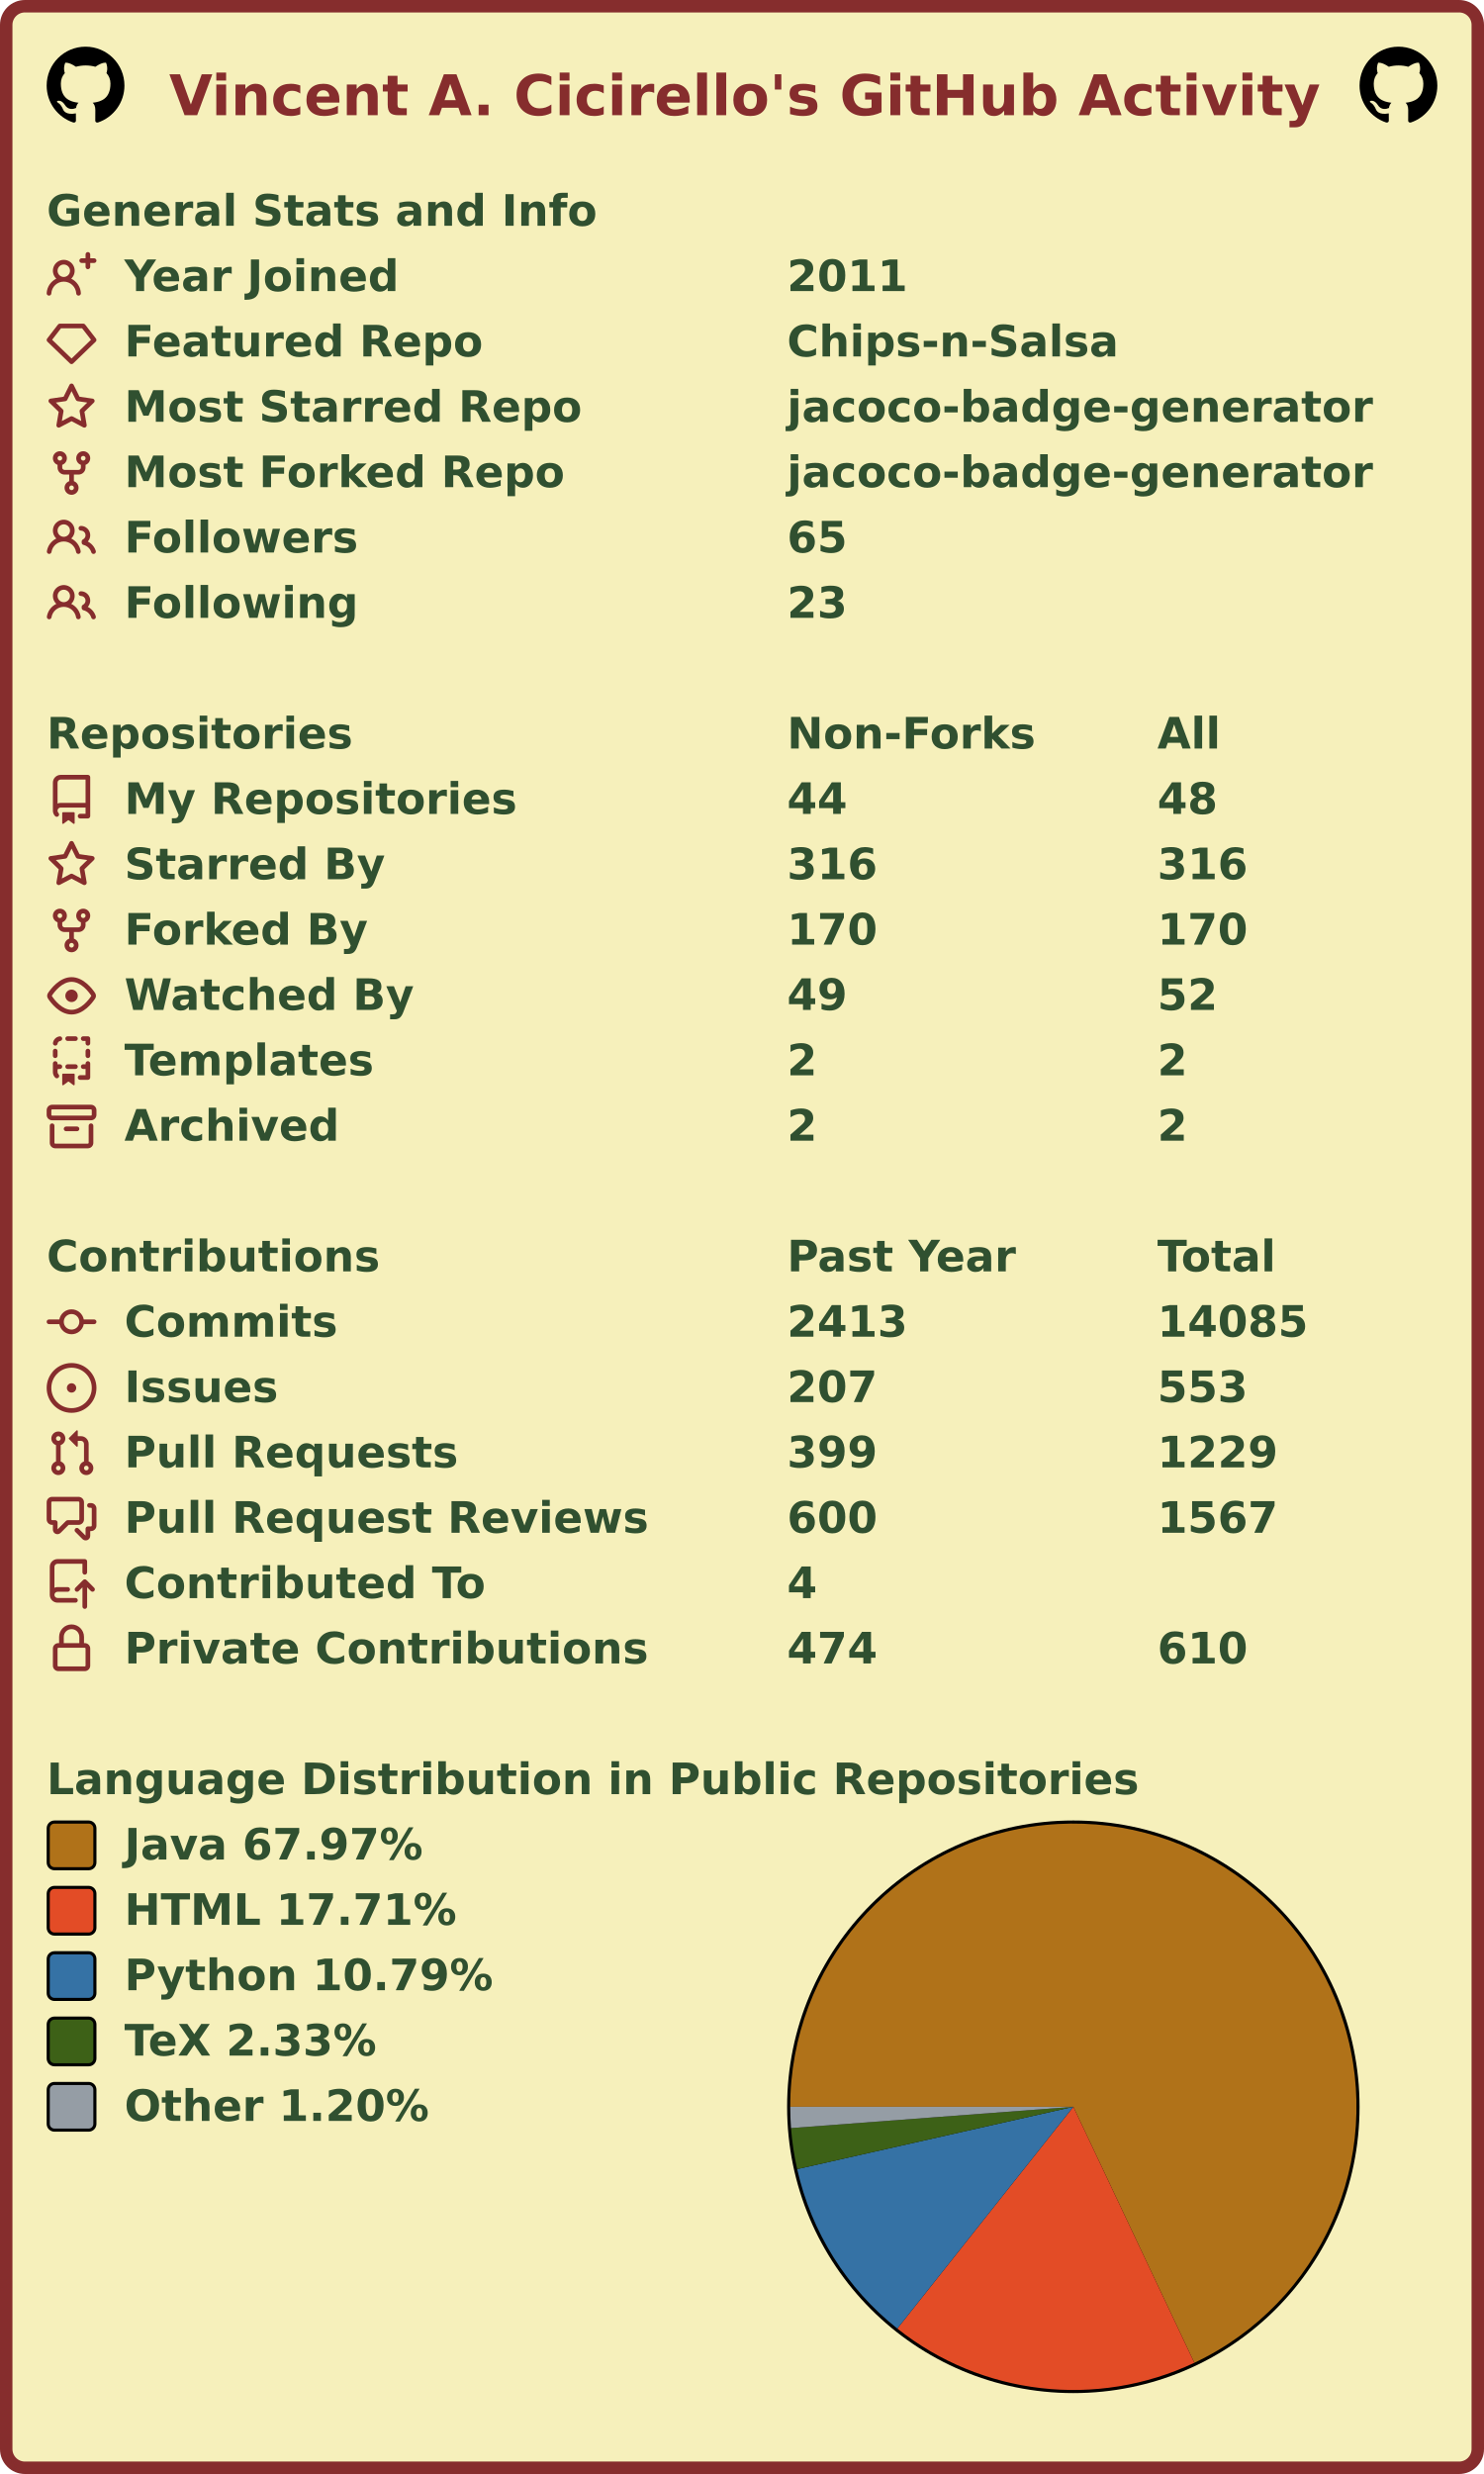
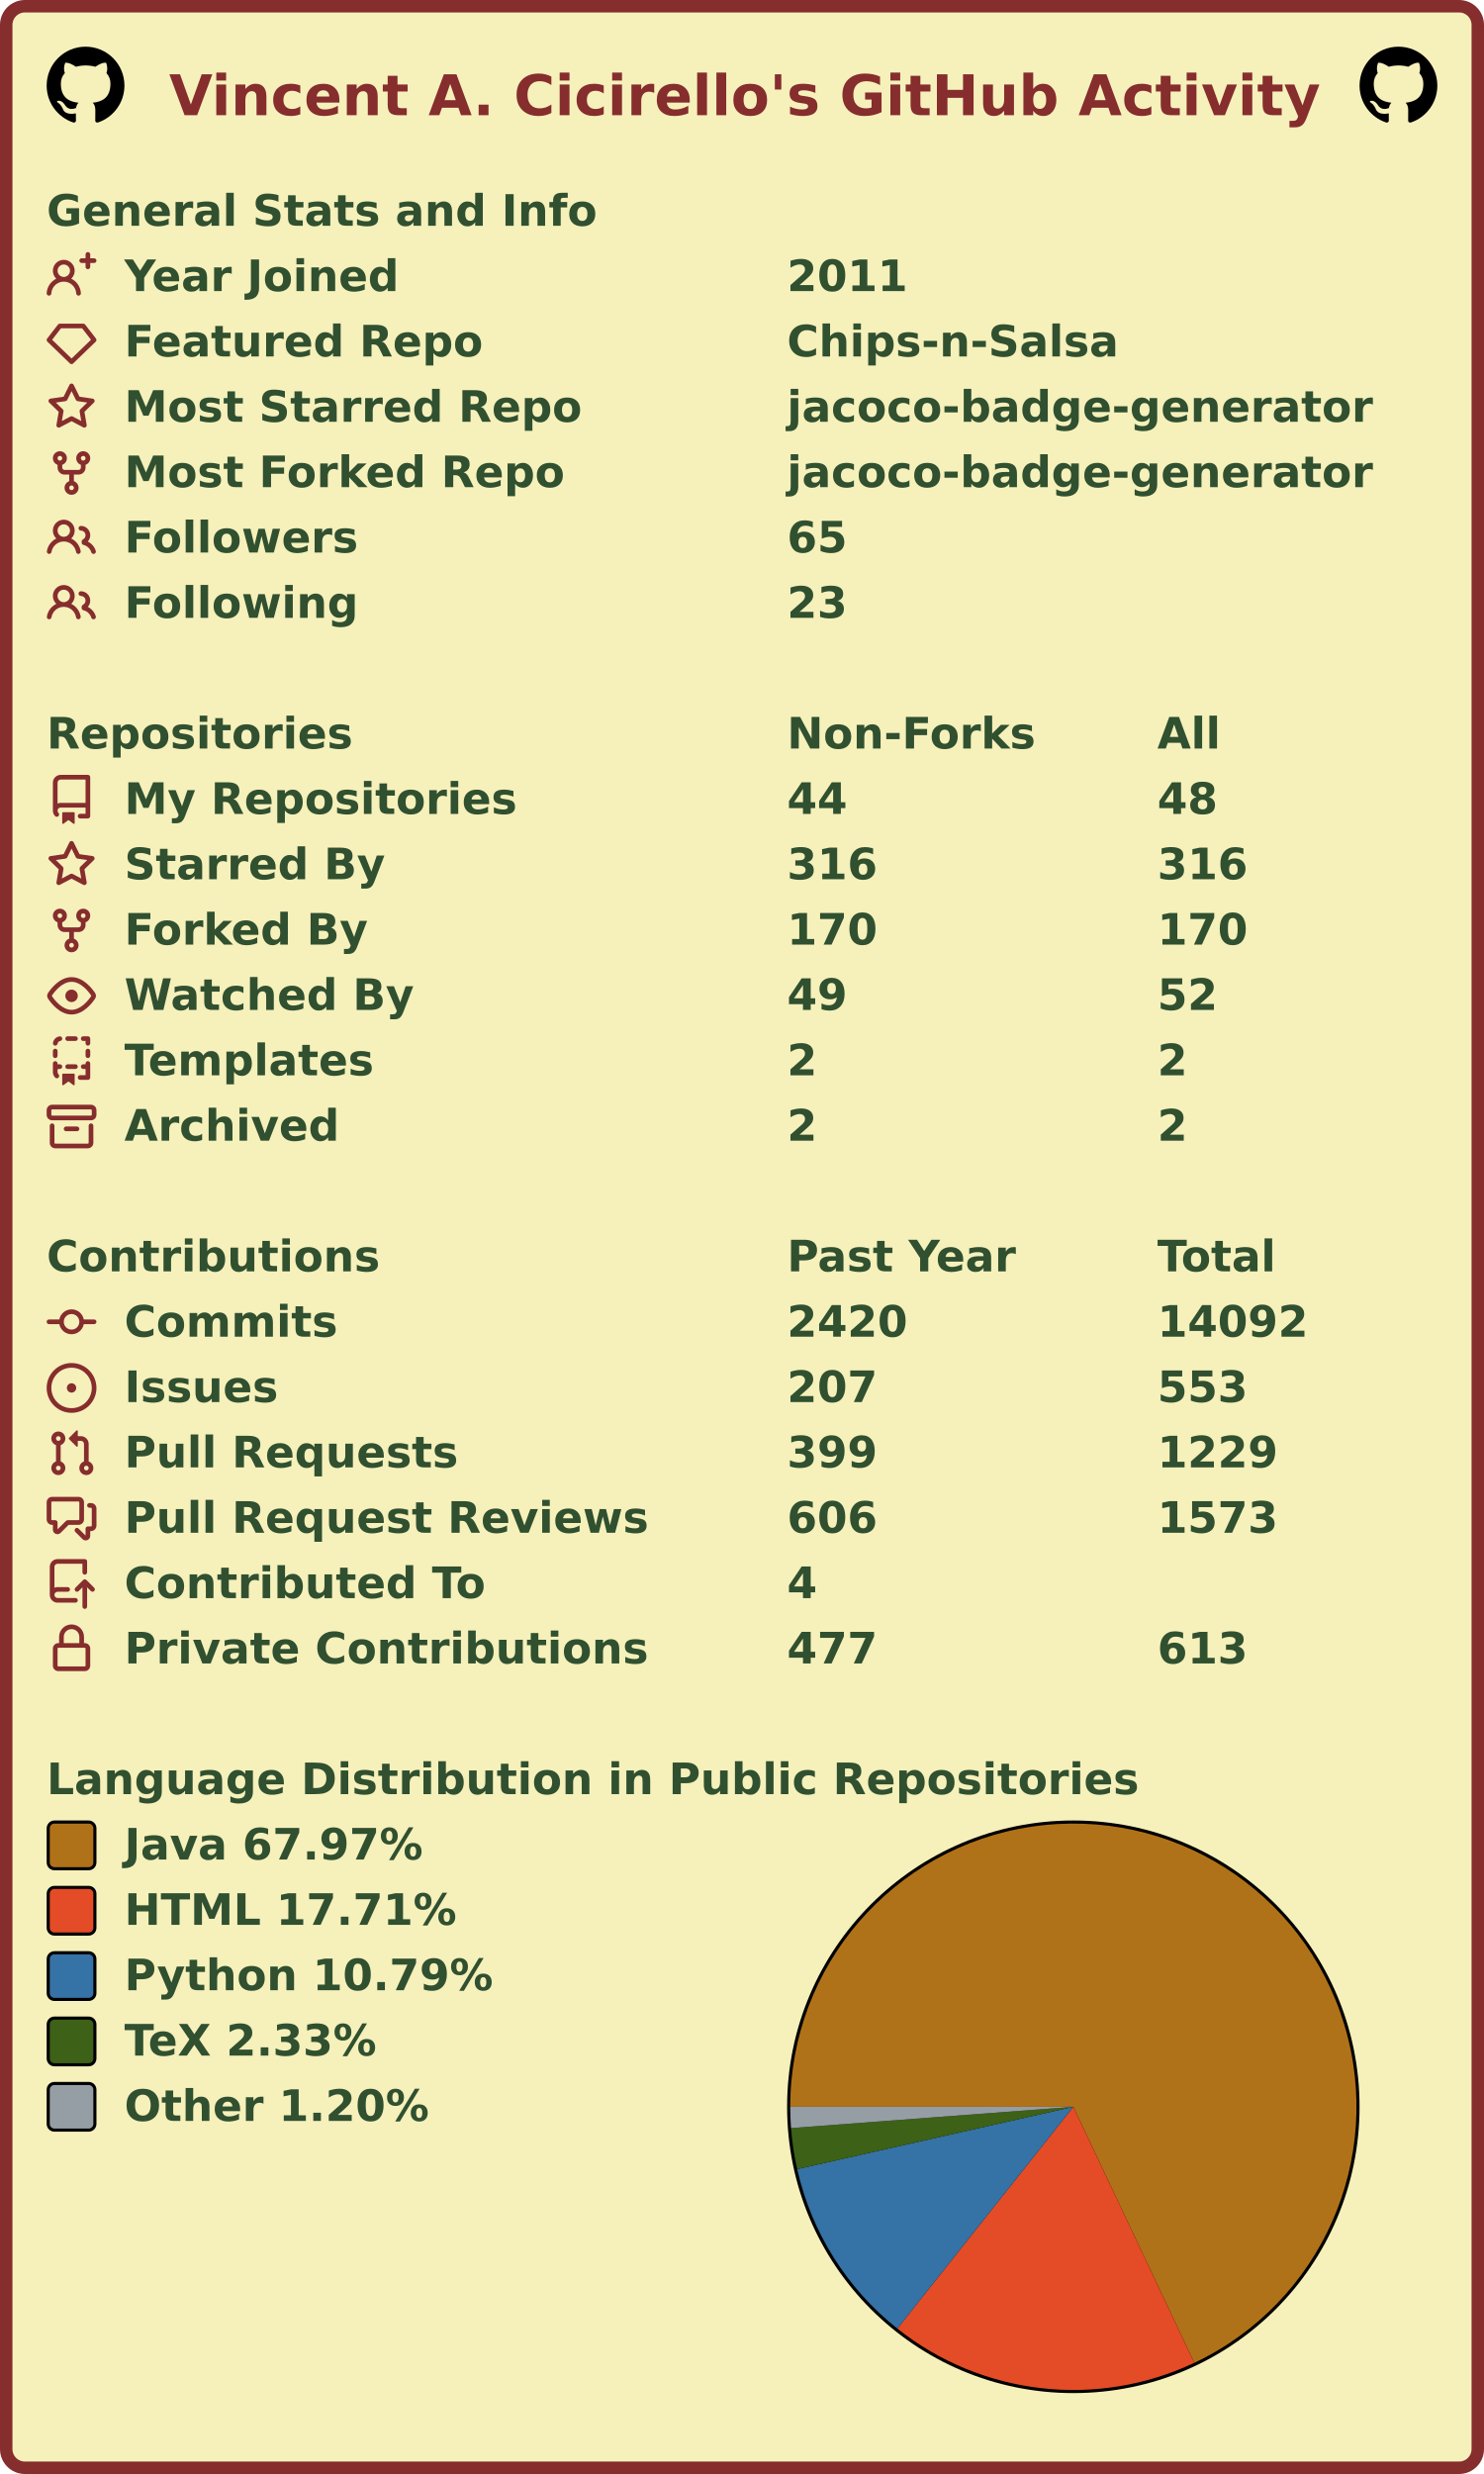
<svg xmlns="http://www.w3.org/2000/svg" width="477" height="795" viewBox="0 0 477 795" lang="en" xml:lang="en">
  <rect x="2" y="2" stroke-width="4" rx="6" width="473" height="791" stroke="#862d2d" fill="#f6f0bb" />
  <g font-weight="600" font-size="110pt" font-family="Verdana,Geneva,DejaVu Sans,sans-serif" text-rendering="geometricPrecision">
    <text x="442" y="301" lengthAdjust="spacingAndGlyphs" textLength="2985" transform="scale(0.123)" fill="#862d2d">Vincent A. Cicirello's GitHub Activity</text>
    <svg x="15" y="15" width="25" height="25" viewBox="0 0 16 16">
      <path fill="#000000" fill-rule="evenodd" d="M8 0C3.58 0 0 3.58 0 8c0 3.54 2.29 6.53 5.47 7.59.4.07.55-.17.55-.38 0-.19-.01-.82-.01-1.49-2.01.37-2.53-.49-2.69-.94-.09-.23-.48-.94-.82-1.13-.28-.15-.68-.52-.01-.53.63-.01 1.08.58 1.23.82.72 1.21 1.87.87 2.33.66.07-.52.28-.87.51-1.07-1.78-.2-3.64-.89-3.64-3.95 0-.87.31-1.59.82-2.15-.08-.2-.36-1.02.08-2.12 0 0 .67-.21 2.2.82.64-.18 1.32-.27 2-.27.68 0 1.36.09 2 .27 1.53-1.04 2.2-.82 2.2-.82.44 1.1.16 1.92.08 2.12.51.56.82 1.27.82 2.15 0 3.07-1.87 3.75-3.65 3.95.29.25.54.73.54 1.48 0 1.07-.01 1.93-.01 2.2 0 .21.15.46.55.38A8.013 8.013 0 0016 8c0-4.42-3.58-8-8-8z" />
    </svg>
    <svg x="437" y="15" width="25" height="25" viewBox="0 0 16 16">
      <path fill="#000000" fill-rule="evenodd" d="M8 0C3.58 0 0 3.58 0 8c0 3.54 2.29 6.53 5.47 7.59.4.07.55-.17.55-.38 0-.19-.01-.82-.01-1.49-2.01.37-2.53-.49-2.69-.94-.09-.23-.48-.94-.82-1.13-.28-.15-.68-.52-.01-.53.63-.01 1.08.58 1.23.82.72 1.21 1.87.87 2.33.66.07-.52.28-.87.51-1.07-1.78-.2-3.64-.89-3.64-3.95 0-.87.31-1.59.82-2.15-.08-.2-.36-1.02.08-2.12 0 0 .67-.21 2.2.82.64-.18 1.32-.27 2-.27.68 0 1.36.09 2 .27 1.53-1.04 2.2-.82 2.2-.82.44 1.1.16 1.92.08 2.12.51.56.82 1.27.82 2.15 0 3.07-1.87 3.75-3.65 3.95.29.25.54.73.54 1.48 0 1.07-.01 1.93-.01 2.2 0 .21.15.46.55.38A8.013 8.013 0 0016 8c0-4.42-3.58-8-8-8z" />
    </svg>
    <g transform="translate(0, 60)" fill="#305030">
      <g transform="translate(15, 0)">
        <g transform="scale(0.095)">
          <text x="0" y="132" textLength="1851" lengthAdjust="spacingAndGlyphs">General Stats and Info</text>
        </g>
      </g>
      <g transform="translate(15, 21)">
        <path fill="#862d2d" fill-rule="evenodd" d="M13.25 0a.75.75 0 01.75.75V2h1.25a.75.75 0 010 1.5H14v1.25a.75.75 0 01-1.5 0V3.5h-1.25a.75.75 0 010-1.5h1.25V.75a.75.75 0 01.75-.75zM5.5 4a2 2 0 100 4 2 2 0 000-4zm2.4 4.548a3.5 3.5 0 10-4.799 0 5.527 5.527 0 00-3.1 4.66.75.75 0 101.498.085A4.01 4.01 0 015.5 9.5a4.01 4.01 0 014.001 3.793.75.75 0 101.498-.086 5.527 5.527 0 00-3.1-4.659z" />
        <g transform="scale(0.095)">
          <text lengthAdjust="spacingAndGlyphs" textLength="932" x="263" y="132">Year Joined</text>
          <text lengthAdjust="spacingAndGlyphs" textLength="420" x="2505" y="132">2011</text>
        </g>
      </g>
      <g transform="translate(15, 42)">
        <path fill="#862d2d" fill-rule="evenodd" d="M3.637 2.291A.75.75 0 014.23 2h7.54a.75.75 0 01.593.291l3.48 4.5a.75.75 0 01-.072.999l-7.25 7a.75.75 0 01-1.042 0l-7.25-7a.75.75 0 01-.072-.999l3.48-4.5zM4.598 3.5L1.754 7.177 8 13.207l6.246-6.03L11.402 3.5H4.598z" />
        <g transform="scale(0.095)">
          <text lengthAdjust="spacingAndGlyphs" textLength="1215" x="263" y="132">Featured Repo</text>
          <text lengthAdjust="spacingAndGlyphs" textLength="1120" x="2505" y="132">Chips-n-Salsa</text>
        </g>
      </g>
      <g transform="translate(15, 63)">
        <path fill="#862d2d" fill-rule="evenodd" d="M8 .25a.75.75 0 01.673.418l1.882 3.815 4.21.612a.75.75 0 01.416 1.279l-3.046 2.97.719 4.192a.75.75 0 01-1.088.791L8 12.347l-3.766 1.98a.75.75 0 01-1.088-.79l.72-4.194L.818 6.374a.75.75 0 01.416-1.28l4.21-.611L7.327.668A.75.75 0 018 .25zm0 2.445L6.615 5.5a.75.75 0 01-.564.41l-3.097.45 2.24 2.184a.75.75 0 01.216.664l-.528 3.084 2.769-1.456a.75.75 0 01.698 0l2.77 1.456-.53-3.084a.75.75 0 01.216-.664l2.24-2.183-3.096-.45a.75.75 0 01-.564-.41L8 2.694v.001z" />
        <g transform="scale(0.095)">
          <text lengthAdjust="spacingAndGlyphs" textLength="1532" x="263" y="132">Most Starred Repo</text>
          <text lengthAdjust="spacingAndGlyphs" textLength="1986" x="2505" y="132">jacoco-badge-generator</text>
        </g>
      </g>
      <g transform="translate(15, 84)">
        <path fill="#862d2d" fill-rule="evenodd" d="M5 3.25a.75.75 0 11-1.5 0 .75.75 0 011.5 0zm0 2.122a2.25 2.25 0 10-1.5 0v.878A2.25 2.25 0 005.75 8.5h1.5v2.128a2.251 2.251 0 101.5 0V8.5h1.5a2.25 2.25 0 002.25-2.25v-.878a2.25 2.25 0 10-1.5 0v.878a.75.75 0 01-.75.75h-4.5A.75.75 0 015 6.25v-.878zm3.75 7.378a.75.75 0 11-1.5 0 .75.75 0 011.5 0zm3-8.75a.75.75 0 100-1.5.75.75 0 000 1.5z" />
        <g transform="scale(0.095)">
          <text lengthAdjust="spacingAndGlyphs" textLength="1485" x="263" y="132">Most Forked Repo</text>
          <text lengthAdjust="spacingAndGlyphs" textLength="1986" x="2505" y="132">jacoco-badge-generator</text>
        </g>
      </g>
      <g transform="translate(15, 105)">
        <path fill="#862d2d" fill-rule="evenodd" d="M5.5 3.5a2 2 0 100 4 2 2 0 000-4zM2 5.5a3.5 3.5 0 115.898 2.549 5.507 5.507 0 013.034 4.084.75.75 0 11-1.482.235 4.001 4.001 0 00-7.9 0 .75.75 0 01-1.482-.236A5.507 5.507 0 013.102 8.05 3.49 3.49 0 012 5.5zM11 4a.75.75 0 100 1.5 1.5 1.5 0 01.666 2.844.75.75 0 00-.416.672v.352a.75.75 0 00.574.73c1.2.289 2.162 1.2 2.522 2.372a.75.75 0 101.434-.44 5.01 5.01 0 00-2.56-3.012A3 3 0 0011 4z" />
        <g transform="scale(0.095)">
          <text lengthAdjust="spacingAndGlyphs" textLength="778" x="263" y="132">Followers</text>
          <text lengthAdjust="spacingAndGlyphs" textLength="210" x="2505" y="132">65</text>
        </g>
      </g>
      <g transform="translate(15, 126)">
        <path fill="#862d2d" fill-rule="evenodd" d="M5.5 3.5a2 2 0 100 4 2 2 0 000-4zM2 5.5a3.5 3.5 0 115.898 2.549 5.507 5.507 0 013.034 4.084.75.75 0 11-1.482.235 4.001 4.001 0 00-7.9 0 .75.75 0 01-1.482-.236A5.507 5.507 0 013.102 8.05 3.49 3.49 0 012 5.5zM11 4a.75.75 0 100 1.5 1.5 1.5 0 01.666 2.844.75.75 0 00-.416.672v.352a.75.75 0 00.574.73c1.2.289 2.162 1.2 2.522 2.372a.75.75 0 101.434-.44 5.01 5.01 0 00-2.56-3.012A3 3 0 0011 4z" />
        <g transform="scale(0.095)">
          <text lengthAdjust="spacingAndGlyphs" textLength="780" x="263" y="132">Following</text>
          <text lengthAdjust="spacingAndGlyphs" textLength="210" x="2505" y="132">23</text>
        </g>
      </g>
    </g>
    <g transform="translate(0, 228)" fill="#305030">
      <g transform="translate(15, 0)">
        <g transform="scale(0.095)">
          <text x="0" y="132" textLength="1020" lengthAdjust="spacingAndGlyphs">Repositories</text>
          <text x="2505" y="132" textLength="832" lengthAdjust="spacingAndGlyphs">Non-Forks</text>
          <text x="3758" y="132" textLength="206" lengthAdjust="spacingAndGlyphs">All</text>
        </g>
      </g>
      <g transform="translate(15, 21)">
        <path fill="#862d2d" fill-rule="evenodd" d="M2 2.5A2.5 2.5 0 014.5 0h8.75a.75.75 0 01.75.75v12.5a.75.75 0 01-.75.75h-2.5a.75.75 0 110-1.5h1.75v-2h-8a1 1 0 00-.714 1.7.75.75 0 01-1.072 1.05A2.495 2.495 0 012 11.5v-9zm10.5-1V9h-8c-.356 0-.694.074-1 .208V2.5a1 1 0 011-1h8zM5 12.25v3.25a.25.25 0 00.4.2l1.45-1.087a.25.25 0 01.3 0L8.6 15.7a.25.25 0 00.4-.2v-3.25a.25.25 0 00-.25-.25h-3.5a.25.25 0 00-.25.25z" />
        <g transform="scale(0.095)">
          <text lengthAdjust="spacingAndGlyphs" textLength="1312" x="263" y="132">My Repositories</text>
          <text lengthAdjust="spacingAndGlyphs" textLength="210" x="2505" y="132">44</text>
          <text lengthAdjust="spacingAndGlyphs" textLength="210" x="3758" y="132">48</text>
        </g>
      </g>
      <g transform="translate(15, 42)">
        <path fill="#862d2d" fill-rule="evenodd" d="M8 .25a.75.75 0 01.673.418l1.882 3.815 4.21.612a.75.75 0 01.416 1.279l-3.046 2.97.719 4.192a.75.75 0 01-1.088.791L8 12.347l-3.766 1.98a.75.75 0 01-1.088-.79l.72-4.194L.818 6.374a.75.75 0 01.416-1.28l4.21-.611L7.327.668A.75.75 0 018 .25zm0 2.445L6.615 5.5a.75.75 0 01-.564.41l-3.097.45 2.24 2.184a.75.75 0 01.216.664l-.528 3.084 2.769-1.456a.75.75 0 01.698 0l2.77 1.456-.53-3.084a.75.75 0 01.216-.664l2.24-2.183-3.096-.45a.75.75 0 01-.564-.41L8 2.694v.001z" />
        <g transform="scale(0.095)">
          <text lengthAdjust="spacingAndGlyphs" textLength="874" x="263" y="132">Starred By</text>
          <text lengthAdjust="spacingAndGlyphs" textLength="315" x="2505" y="132">316</text>
          <text lengthAdjust="spacingAndGlyphs" textLength="315" x="3758" y="132">316</text>
        </g>
      </g>
      <g transform="translate(15, 63)">
        <path fill="#862d2d" fill-rule="evenodd" d="M5 3.25a.75.75 0 11-1.5 0 .75.75 0 011.5 0zm0 2.122a2.25 2.25 0 10-1.5 0v.878A2.25 2.25 0 005.75 8.5h1.5v2.128a2.251 2.251 0 101.5 0V8.5h1.5a2.25 2.25 0 002.25-2.25v-.878a2.25 2.25 0 10-1.5 0v.878a.75.75 0 01-.75.75h-4.5A.75.75 0 015 6.25v-.878zm3.75 7.378a.75.75 0 11-1.5 0 .75.75 0 011.5 0zm3-8.75a.75.75 0 100-1.5.75.75 0 000 1.5z" />
        <g transform="scale(0.095)">
          <text lengthAdjust="spacingAndGlyphs" textLength="828" x="263" y="132">Forked By</text>
          <text lengthAdjust="spacingAndGlyphs" textLength="315" x="2505" y="132">170</text>
          <text lengthAdjust="spacingAndGlyphs" textLength="315" x="3758" y="132">170</text>
        </g>
      </g>
      <g transform="translate(15, 84)">
        <path fill="#862d2d" fill-rule="evenodd" d="M1.679 7.932c.412-.621 1.242-1.75 2.366-2.717C5.175 4.242 6.527 3.5 8 3.5c1.473 0 2.824.742 3.955 1.715 1.124.967 1.954 2.096 2.366 2.717a.119.119 0 010 .136c-.412.621-1.242 1.75-2.366 2.717C10.825 11.758 9.473 12.5 8 12.5c-1.473 0-2.824-.742-3.955-1.715C2.92 9.818 2.09 8.69 1.679 8.068a.119.119 0 010-.136zM8 2c-1.981 0-3.67.992-4.933 2.078C1.797 5.169.88 6.423.43 7.1a1.619 1.619 0 000 1.798c.45.678 1.367 1.932 2.637 3.024C4.329 13.008 6.019 14 8 14c1.981 0 3.67-.992 4.933-2.078 1.27-1.091 2.187-2.345 2.637-3.023a1.619 1.619 0 000-1.798c-.45-.678-1.367-1.932-2.637-3.023C11.671 2.992 9.981 2 8 2zm0 8a2 2 0 100-4 2 2 0 000 4z" />
        <g transform="scale(0.095)">
          <text lengthAdjust="spacingAndGlyphs" textLength="993" x="263" y="132">Watched By</text>
          <text lengthAdjust="spacingAndGlyphs" textLength="210" x="2505" y="132">49</text>
          <text lengthAdjust="spacingAndGlyphs" textLength="210" x="3758" y="132">52</text>
        </g>
      </g>
      <g transform="translate(15, 105)">
        <path fill="#862d2d" fill-rule="evenodd" d="M6 .75A.75.75 0 016.75 0h2.5a.75.75 0 010 1.5h-2.5A.75.75 0 016 .75zm5 0a.75.75 0 01.75-.75h1.5a.75.75 0 01.75.75v1.5a.75.75 0 01-1.5 0V1.5h-.75A.75.75 0 0111 .75zM4.992.662a.75.75 0 01-.636.848c-.436.063-.783.41-.846.846a.75.75 0 01-1.485-.212A2.501 2.501 0 014.144.025a.75.75 0 01.848.637zM2.75 4a.75.75 0 01.75.75v1.5a.75.75 0 01-1.5 0v-1.5A.75.75 0 012.75 4zm10.5 0a.75.75 0 01.75.75v1.5a.75.75 0 01-1.5 0v-1.5a.75.75 0 01.75-.75zM2.75 8a.75.75 0 01.75.75v.268A1.72 1.72 0 013.75 9h.5a.75.75 0 010 1.5h-.5a.25.25 0 00-.25.25v.75c0 .28.114.532.3.714a.75.75 0 01-1.05 1.072A2.495 2.495 0 012 11.5V8.75A.75.75 0 012.75 8zm10.5 0a.75.75 0 01.75.75v4.5a.75.75 0 01-.75.75h-2.5a.75.75 0 010-1.5h1.75v-2h-.75a.75.75 0 010-1.5h.75v-.25a.75.75 0 01.75-.75zM6 9.75A.75.75 0 016.75 9h2.5a.75.75 0 010 1.5h-2.5A.75.75 0 016 9.75zm-1 2.5v3.25a.25.25 0 00.4.2l1.45-1.087a.25.25 0 01.3 0L8.6 15.7a.25.25 0 00.4-.2v-3.25a.25.25 0 00-.25-.25h-3.5a.25.25 0 00-.25.25z" />
        <g transform="scale(0.095)">
          <text lengthAdjust="spacingAndGlyphs" textLength="868" x="263" y="132">Templates</text>
          <text lengthAdjust="spacingAndGlyphs" textLength="105" x="2505" y="132">2</text>
          <text lengthAdjust="spacingAndGlyphs" textLength="105" x="3758" y="132">2</text>
        </g>
      </g>
      <g transform="translate(15, 126)">
        <path fill="#862d2d" fill-rule="evenodd" d="M1.75 2.5a.25.25 0 00-.25.25v1.5c0 .138.112.25.25.25h12.5a.25.25 0 00.25-.25v-1.5a.25.25 0 00-.25-.25H1.75zM0 2.75C0 1.784.784 1 1.75 1h12.5c.966 0 1.75.784 1.75 1.75v1.5A1.75 1.75 0 0114.25 6H1.75A1.75 1.75 0 010 4.25v-1.5zM1.75 7a.75.75 0 01.75.75v5.5c0 .138.112.25.25.25h10.5a.25.25 0 00.25-.25v-5.5a.75.75 0 111.5 0v5.5A1.75 1.75 0 0113.25 15H2.75A1.75 1.75 0 011 13.25v-5.5A.75.75 0 011.75 7zm4.5 1a.75.75 0 000 1.5h3.5a.75.75 0 100-1.5h-3.5z" />
        <g transform="scale(0.095)">
          <text lengthAdjust="spacingAndGlyphs" textLength="726" x="263" y="132">Archived</text>
          <text lengthAdjust="spacingAndGlyphs" textLength="105" x="2505" y="132">2</text>
          <text lengthAdjust="spacingAndGlyphs" textLength="105" x="3758" y="132">2</text>
        </g>
      </g>
    </g>
    <g transform="translate(0, 396)" fill="#305030">
      <g transform="translate(15, 0)">
        <g transform="scale(0.095)">
          <text x="0" y="132" textLength="1112" lengthAdjust="spacingAndGlyphs">Contributions</text>
          <text x="2505" y="132" textLength="774" lengthAdjust="spacingAndGlyphs">Past Year</text>
          <text x="3758" y="132" textLength="414" lengthAdjust="spacingAndGlyphs">Total</text>
        </g>
      </g>
      <g transform="translate(15, 21)">
        <path fill="#862d2d" fill-rule="evenodd" d="M10.5 7.75a2.5 2.5 0 11-5 0 2.5 2.5 0 015 0zm1.43.75a4.002 4.002 0 01-7.86 0H.75a.75.75 0 110-1.5h3.32a4.001 4.001 0 017.86 0h3.32a.75.75 0 110 1.5h-3.32z" />
        <g transform="scale(0.095)">
          <text lengthAdjust="spacingAndGlyphs" textLength="734" x="263" y="132">Commits</text>
-           <text lengthAdjust="spacingAndGlyphs" textLength="420" x="2505" y="132">2413</text>
-           <text lengthAdjust="spacingAndGlyphs" textLength="525" x="3758" y="132">14085</text>
+           <text lengthAdjust="spacingAndGlyphs" textLength="420" x="2505" y="132">2420</text>
+           <text lengthAdjust="spacingAndGlyphs" textLength="525" x="3758" y="132">14092</text>
        </g>
      </g>
      <g transform="translate(15, 42)">
        <path fill="#862d2d" d="M8 9.5a1.5 1.5 0 100-3 1.5 1.5 0 000 3z" />
        <path fill="#862d2d" fill-rule="evenodd" d="M8 0a8 8 0 100 16A8 8 0 008 0zM1.5 8a6.5 6.5 0 1113 0 6.5 6.5 0 01-13 0z" />
        <g transform="scale(0.095)">
          <text lengthAdjust="spacingAndGlyphs" textLength="512" x="263" y="132">Issues</text>
          <text lengthAdjust="spacingAndGlyphs" textLength="315" x="2505" y="132">207</text>
          <text lengthAdjust="spacingAndGlyphs" textLength="315" x="3758" y="132">553</text>
        </g>
      </g>
      <g transform="translate(15, 63)">
        <path fill="#862d2d" fill-rule="evenodd" d="M7.177 3.073L9.573.677A.25.25 0 0110 .854v4.792a.25.25 0 01-.427.177L7.177 3.427a.25.25 0 010-.354zM3.75 2.5a.75.75 0 100 1.5.75.75 0 000-1.5zm-2.25.75a2.25 2.25 0 113 2.122v5.256a2.251 2.251 0 11-1.5 0V5.372A2.25 2.25 0 011.5 3.25zM11 2.5h-1V4h1a1 1 0 011 1v5.628a2.251 2.251 0 101.5 0V5A2.5 2.5 0 0011 2.5zm1 10.25a.75.75 0 111.5 0 .75.75 0 01-1.5 0zM3.75 12a.75.75 0 100 1.5.75.75 0 000-1.5z" />
        <g transform="scale(0.095)">
          <text lengthAdjust="spacingAndGlyphs" textLength="1113" x="263" y="132">Pull Requests</text>
          <text lengthAdjust="spacingAndGlyphs" textLength="315" x="2505" y="132">399</text>
          <text lengthAdjust="spacingAndGlyphs" textLength="420" x="3758" y="132">1229</text>
        </g>
      </g>
      <g transform="translate(15, 84)">
        <path fill="#862d2d" fill-rule="evenodd" d="M1.5 2.75a.25.25 0 01.25-.25h8.5a.25.25 0 01.25.25v5.5a.25.25 0 01-.25.25h-3.5a.75.75 0 00-.53.22L3.5 11.44V9.25a.75.75 0 00-.75-.75h-1a.25.25 0 01-.25-.25v-5.5zM1.75 1A1.75 1.75 0 000 2.75v5.5C0 9.216.784 10 1.75 10H2v1.543a1.457 1.457 0 002.487 1.03L7.061 10h3.189A1.75 1.75 0 0012 8.25v-5.5A1.75 1.75 0 0010.25 1h-8.5zM14.5 4.75a.25.25 0 00-.25-.25h-.5a.75.75 0 110-1.5h.5c.966 0 1.75.784 1.75 1.75v5.5A1.75 1.75 0 0114.25 12H14v1.543a1.457 1.457 0 01-2.487 1.03L9.22 12.28a.75.75 0 111.06-1.06l2.22 2.22v-2.19a.75.75 0 01.75-.75h1a.25.25 0 00.25-.25v-5.5z" />
        <g transform="scale(0.095)">
          <text lengthAdjust="spacingAndGlyphs" textLength="1762" x="263" y="132">Pull Request Reviews</text>
-           <text lengthAdjust="spacingAndGlyphs" textLength="315" x="2505" y="132">600</text>
-           <text lengthAdjust="spacingAndGlyphs" textLength="420" x="3758" y="132">1567</text>
+           <text lengthAdjust="spacingAndGlyphs" textLength="315" x="2505" y="132">606</text>
+           <text lengthAdjust="spacingAndGlyphs" textLength="420" x="3758" y="132">1573</text>
        </g>
      </g>
      <g transform="translate(15, 105)">
        <path fill="#862d2d" fill-rule="evenodd" d="M1 2.5A2.5 2.5 0 013.5 0h8.75a.75.75 0 01.75.75v3.5a.75.75 0 01-1.5 0V1.5h-8a1 1 0 00-1 1v6.708A2.492 2.492 0 013.5 9h3.25a.75.75 0 010 1.5H3.5a1 1 0 100 2h5.75a.75.75 0 010 1.5H3.5A2.5 2.5 0 011 11.5v-9zm13.23 7.79a.75.75 0 001.06-1.06l-2.505-2.505a.75.75 0 00-1.06 0L9.22 9.229a.75.75 0 001.06 1.061l1.225-1.224v6.184a.75.75 0 001.5 0V9.066l1.224 1.224z" />
        <g transform="scale(0.095)">
          <text lengthAdjust="spacingAndGlyphs" textLength="1234" x="263" y="132">Contributed To</text>
          <text lengthAdjust="spacingAndGlyphs" textLength="105" x="2505" y="132">4</text>
        </g>
      </g>
      <g transform="translate(15, 126)">
        <path fill="#862d2d" fill-rule="evenodd" d="M4 4v2h-.25A1.75 1.75 0 002 7.75v5.5c0 .966.784 1.75 1.75 1.75h8.5A1.75 1.75 0 0014 13.25v-5.5A1.75 1.75 0 0012.25 6H12V4a4 4 0 10-8 0zm6.5 2V4a2.5 2.5 0 00-5 0v2h5zM12 7.5h.25a.25.25 0 01.25.25v5.5a.25.25 0 01-.25.25h-8.5a.25.25 0 01-.25-.25v-5.5a.25.25 0 01.25-.25H12z" />
        <g transform="scale(0.095)">
          <text lengthAdjust="spacingAndGlyphs" textLength="1742" x="263" y="132">Private Contributions</text>
-           <text lengthAdjust="spacingAndGlyphs" textLength="315" x="2505" y="132">474</text>
-           <text lengthAdjust="spacingAndGlyphs" textLength="315" x="3758" y="132">610</text>
+           <text lengthAdjust="spacingAndGlyphs" textLength="315" x="2505" y="132">477</text>
+           <text lengthAdjust="spacingAndGlyphs" textLength="315" x="3758" y="132">613</text>
        </g>
      </g>
    </g>
    <g transform="translate(0, 564)" fill="#305030">
      <g transform="translate(15, 0)">
        <g transform="scale(0.095)">
          <text x="0" y="132" textLength="3652" lengthAdjust="spacingAndGlyphs">Language Distribution in Public Repositories</text>
        </g>
      </g>
      <g transform="translate(253, 21)">
        <circle cx="92" cy="92" r="92" fill="#000000" />
      </g>
      <g transform="translate(254, 22)">
        <g>
          <path fill-rule="evenodd" fill="#b07219" d="M 0.0,91 A 91 91 0 1 1 129.899 173.267 L 91,91 Z" />
          <path fill-rule="evenodd" fill="#e34c26" d="M 129.899,173.267 A 91 91 0 0 1 34.42 162.272 L 91,91 Z" />
          <path fill-rule="evenodd" fill="#3572A5" d="M 34.42,162.272 A 91 91 0 0 1 2.232 111.031 L 91,91 Z" />
          <path fill-rule="evenodd" fill="#3D6117" d="M 2.232,111.031 A 91 91 0 0 1 0.257 97.839 L 91,91 Z" />
          <path fill-rule="evenodd" fill="#959da5" d="M 0.257,97.839 A 91 91 0 0 1 0.0 91 L 91,91 Z" />
          <animateTransform attributeName="transform" attributeType="XML" type="rotate" from="0 91 91" to="360 91 91" dur="10s" repeatCount="indefinite" />
        </g>
      </g>
      <g transform="translate(15, 21)">
        <rect x="0.5" y="0.5" rx="2" width="15" height="15" fill="#b07219" stroke-width="1" stroke="#000000" />
        <text transform="scale(0.095)" x="263" y="132" textLength="1038" lengthAdjust="spacingAndGlyphs">Java 67.97%</text>
      </g>
      <g transform="translate(15, 42)">
        <rect x="0.5" y="0.5" rx="2" width="15" height="15" fill="#e34c26" stroke-width="1" stroke="#000000" />
        <text transform="scale(0.095)" x="263" y="132" textLength="1142" lengthAdjust="spacingAndGlyphs">HTML 17.71%</text>
      </g>
      <g transform="translate(15, 63)">
        <rect x="0.5" y="0.5" rx="2" width="15" height="15" fill="#3572A5" stroke-width="1" stroke="#000000" />
        <text transform="scale(0.095)" x="263" y="132" textLength="1254" lengthAdjust="spacingAndGlyphs">Python 10.79%</text>
      </g>
      <g transform="translate(15, 84)">
        <rect x="0.5" y="0.5" rx="2" width="15" height="15" fill="#3D6117" stroke-width="1" stroke="#000000" />
        <text transform="scale(0.095)" x="263" y="132" textLength="894" lengthAdjust="spacingAndGlyphs">TeX 2.33%</text>
      </g>
      <g transform="translate(15, 105)">
        <rect x="0.5" y="0.5" rx="2" width="15" height="15" fill="#959da5" stroke-width="1" stroke="#000000" />
        <text transform="scale(0.095)" x="263" y="132" textLength="1047" lengthAdjust="spacingAndGlyphs">Other 1.20%</text>
      </g>
    </g>
  </g>
</svg>
